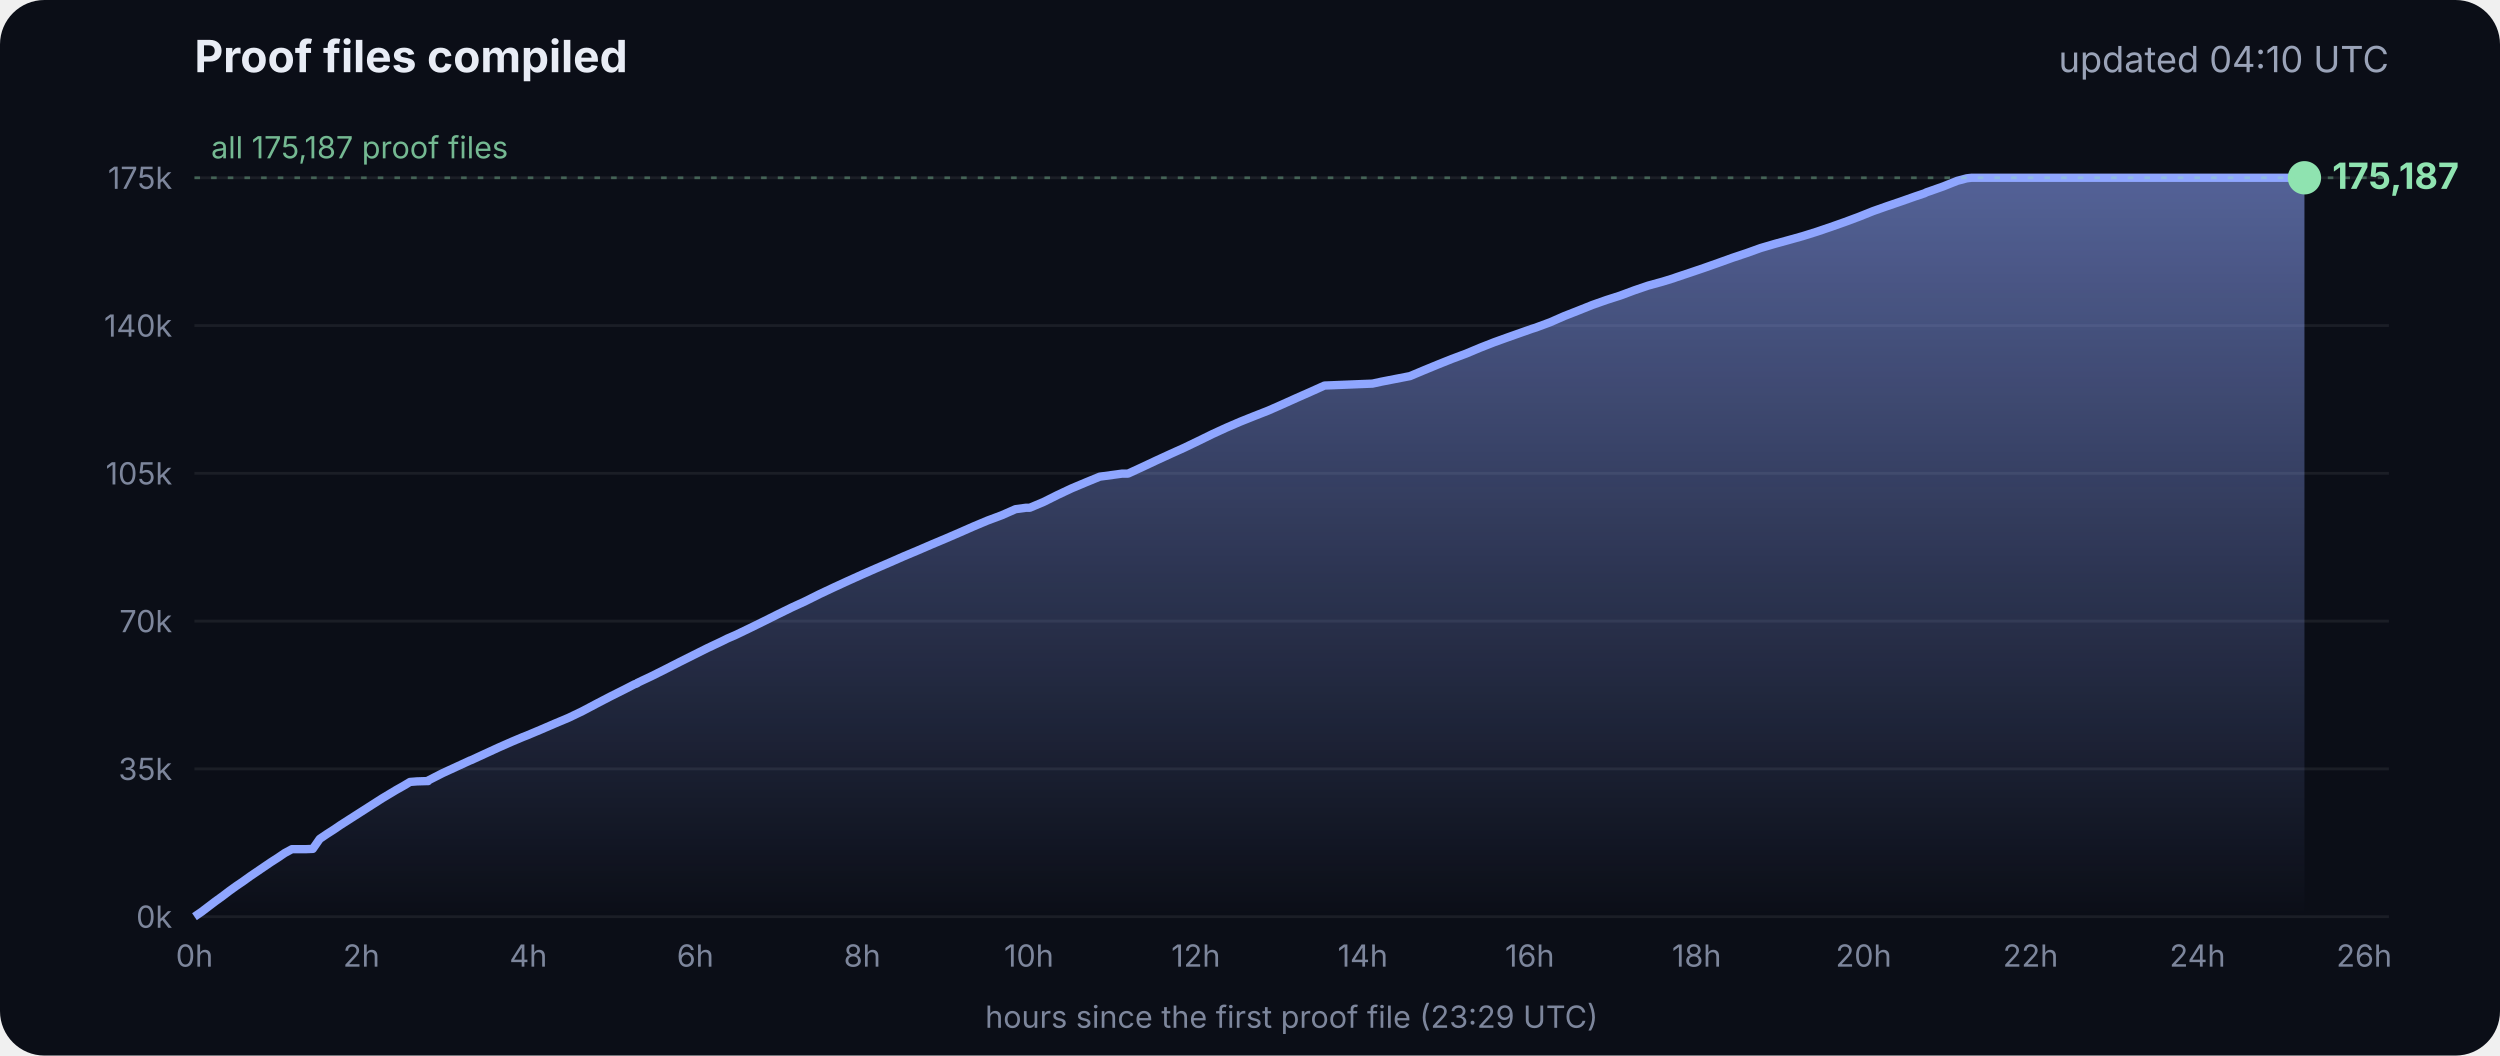
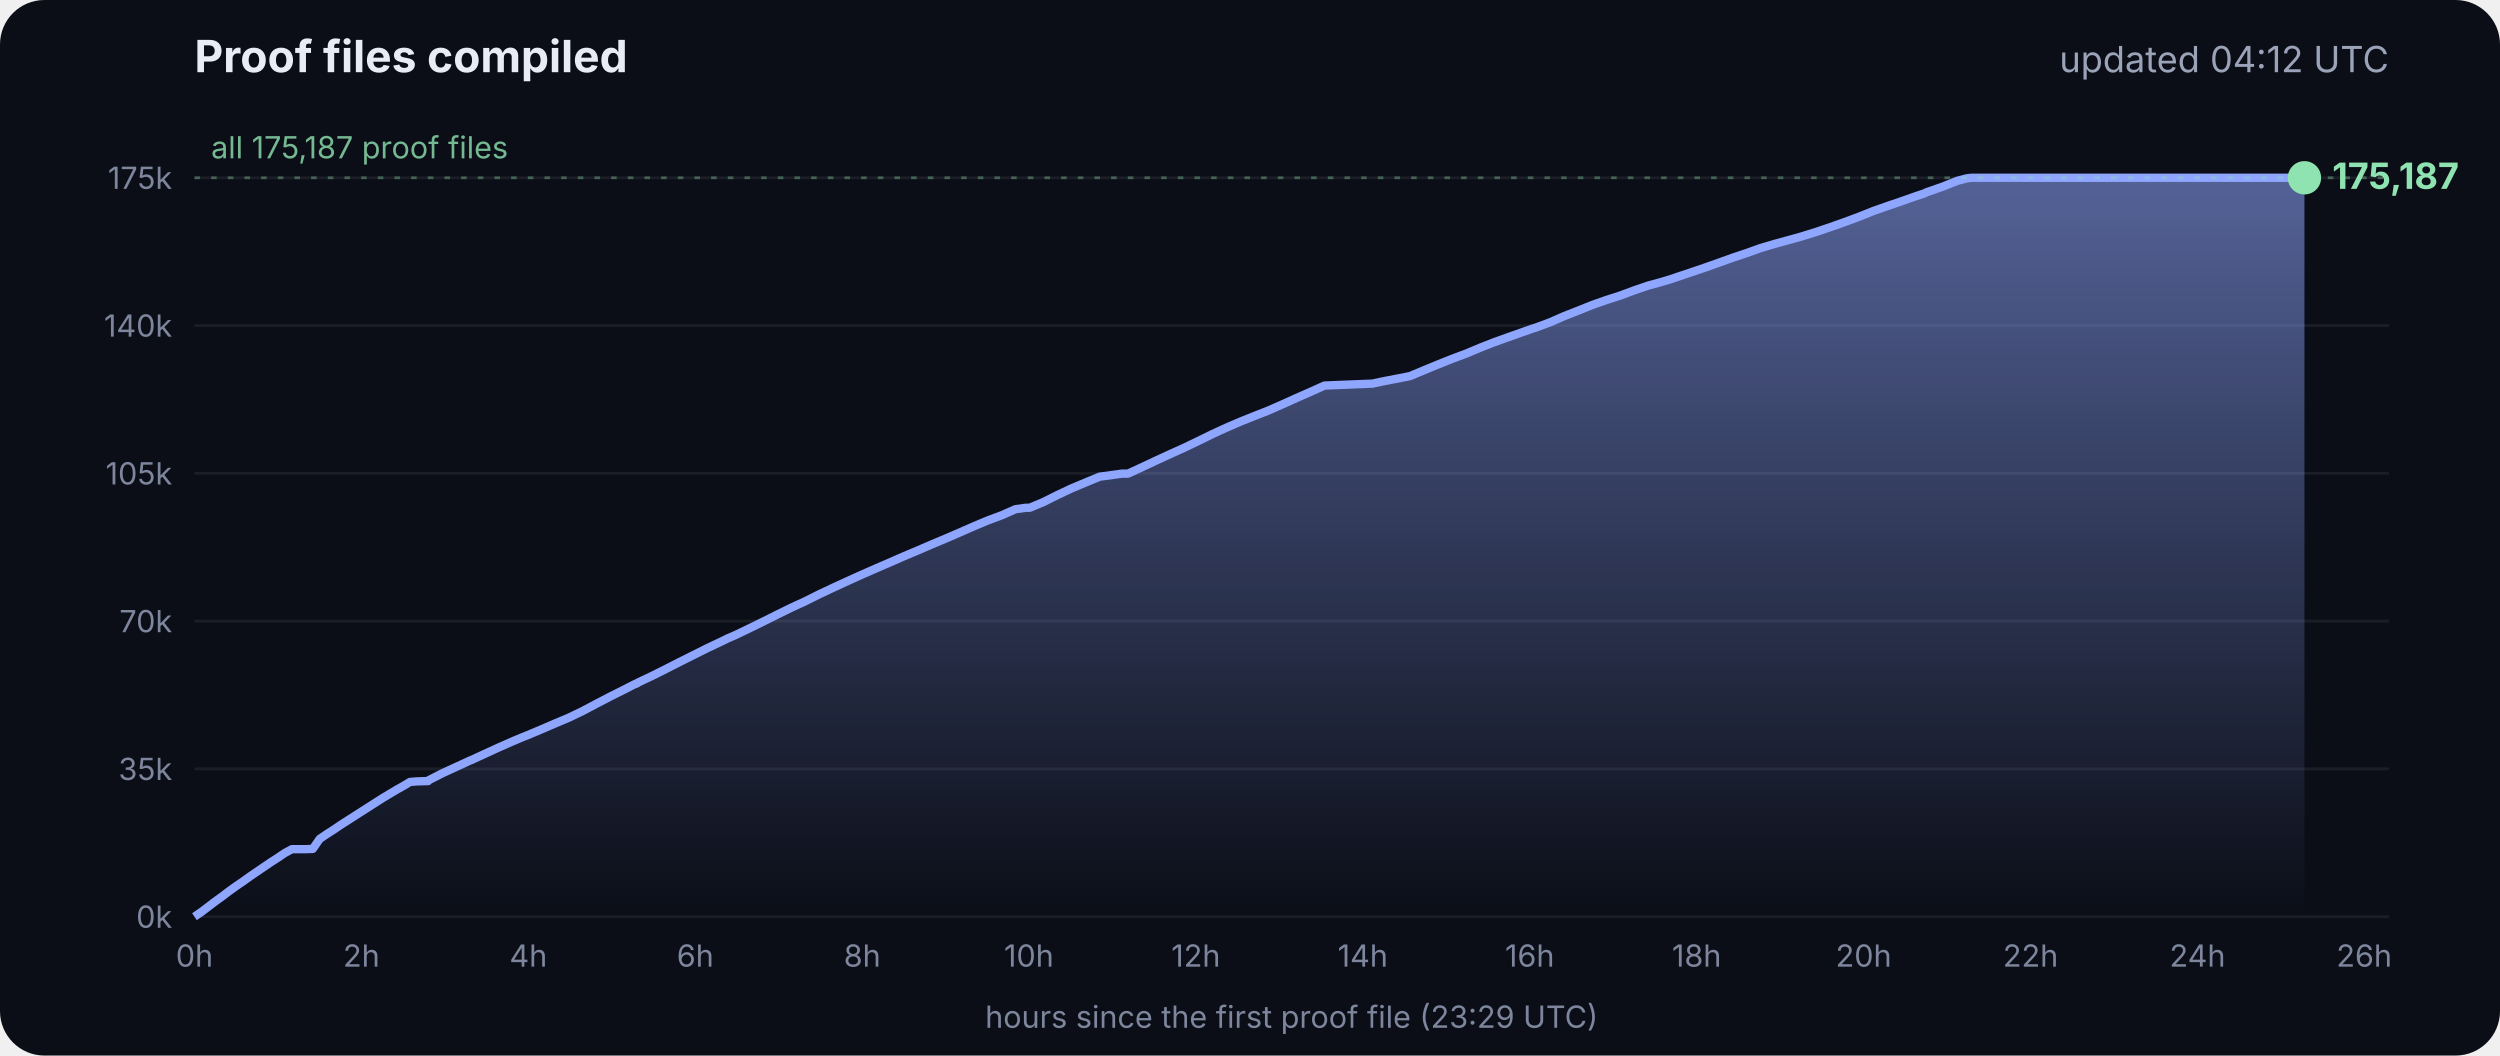
<svg xmlns="http://www.w3.org/2000/svg" viewBox="0 0 900 380" font-family="Inter, -apple-system, Segoe UI, sans-serif">
  <defs>
    <linearGradient id="g" x1="0" y1="0" x2="0" y2="1">
      <stop offset="0" stop-color="#8fa6ff" stop-opacity=".55" />
      <stop offset="1" stop-color="#8fa6ff" stop-opacity="0" />
    </linearGradient>
  </defs>
  <rect width="900" height="380" rx="16" fill="#0b0e17" />
  <text x="70" y="26" fill="#e8ecf5" font-size="16" font-weight="700">Proof files compiled</text>
-   <text x="860" y="26" fill="#9aa3b8" font-size="13" text-anchor="end">updated 04:10 UTC</text>
+   <text x="860" y="26" fill="#9aa3b8" font-size="13" text-anchor="end">updated 04:12 UTC</text>
  <line x1="70" x2="860" y1="330.0" y2="330.0" stroke="#ffffff" stroke-opacity=".07" />
  <text x="62" y="334.0" fill="#7d869c" font-size="11" text-anchor="end">0k</text>
  <line x1="70" x2="860" y1="276.8" y2="276.8" stroke="#ffffff" stroke-opacity=".07" />
  <text x="62" y="280.8" fill="#7d869c" font-size="11" text-anchor="end">35k</text>
  <line x1="70" x2="860" y1="223.6" y2="223.6" stroke="#ffffff" stroke-opacity=".07" />
  <text x="62" y="227.6" fill="#7d869c" font-size="11" text-anchor="end">70k</text>
  <line x1="70" x2="860" y1="170.4" y2="170.4" stroke="#ffffff" stroke-opacity=".07" />
  <text x="62" y="174.4" fill="#7d869c" font-size="11" text-anchor="end">105k</text>
  <line x1="70" x2="860" y1="117.2" y2="117.2" stroke="#ffffff" stroke-opacity=".07" />
  <text x="62" y="121.2" fill="#7d869c" font-size="11" text-anchor="end">140k</text>
  <line x1="70" x2="860" y1="64.0" y2="64.0" stroke="#ffffff" stroke-opacity=".07" />
  <text x="62" y="68.0" fill="#7d869c" font-size="11" text-anchor="end">175k</text>
  <text x="70.0" y="348" fill="#7d869c" font-size="11" text-anchor="middle">0h</text>
  <text x="130.1" y="348" fill="#7d869c" font-size="11" text-anchor="middle">2h</text>
  <text x="190.2" y="348" fill="#7d869c" font-size="11" text-anchor="middle">4h</text>
  <text x="250.3" y="348" fill="#7d869c" font-size="11" text-anchor="middle">6h</text>
  <text x="310.4" y="348" fill="#7d869c" font-size="11" text-anchor="middle">8h</text>
  <text x="370.4" y="348" fill="#7d869c" font-size="11" text-anchor="middle">10h</text>
  <text x="430.5" y="348" fill="#7d869c" font-size="11" text-anchor="middle">12h</text>
  <text x="490.6" y="348" fill="#7d869c" font-size="11" text-anchor="middle">14h</text>
  <text x="550.7" y="348" fill="#7d869c" font-size="11" text-anchor="middle">16h</text>
  <text x="610.8" y="348" fill="#7d869c" font-size="11" text-anchor="middle">18h</text>
  <text x="670.9" y="348" fill="#7d869c" font-size="11" text-anchor="middle">20h</text>
  <text x="731.0" y="348" fill="#7d869c" font-size="11" text-anchor="middle">22h</text>
  <text x="791.1" y="348" fill="#7d869c" font-size="11" text-anchor="middle">24h</text>
  <text x="851.1" y="348" fill="#7d869c" font-size="11" text-anchor="middle">26h</text>
  <polygon points="70.0,330.0 70.0,330.0 72.5,328.3 75.0,326.4 77.5,324.5 80.0,322.7 82.5,320.8 85.0,319.0 87.5,317.3 90.0,315.5 92.5,313.8 95.0,312.1 97.5,310.4 100.0,308.8 102.5,307.1 105.1,305.7 107.6,305.7 110.1,305.7 112.6,305.6 115.1,302.0 117.6,300.3 120.1,298.7 122.6,297.0 125.1,295.4 127.6,293.8 130.1,292.2 132.6,290.6 135.1,289.0 137.6,287.4 140.1,285.9 142.6,284.4 145.1,283.0 147.6,281.5 150.1,281.3 153.5,281.2 153.7,281.2 154.1,281.2 154.3,280.9 159.4,278.3 164.4,276.0 169.4,273.7 169.5,273.7 174.5,271.4 179.5,269.1 184.5,266.9 188.3,265.3 189.6,264.8 194.6,262.7 199.7,260.5 204.7,258.4 209.7,256.0 214.8,253.3 219.8,250.7 224.8,248.2 228.5,246.3 228.9,246.2 229.5,245.9 229.5,245.8 234.6,243.4 239.6,240.9 244.7,238.3 249.7,235.8 254.7,233.3 259.8,230.9 261.8,229.9 264.8,228.6 269.8,226.2 274.9,223.7 279.9,221.2 285.0,218.7 290.0,216.4 295.0,213.9 300.1,211.5 305.1,209.2 310.2,206.9 315.2,204.7 320.3,202.5 325.3,200.3 330.3,198.2 335.4,196.0 340.4,193.9 345.5,191.7 350.5,189.5 355.5,187.4 360.6,185.5 365.6,183.3 369.3,182.8 370.7,182.8 375.7,180.7 380.7,178.2 385.8,175.8 390.8,173.7 395.9,171.6 404.0,170.5 406.1,170.5 411.1,168.2 416.2,165.8 421.2,163.5 426.3,161.2 431.3,158.8 436.4,156.3 441.4,154.0 446.5,151.8 451.5,149.8 456.6,147.8 461.6,145.6 466.7,143.3 471.7,141.1 476.8,138.8 494.1,138.1 497.3,137.4 507.6,135.4 512.6,133.3 517.7,131.2 522.7,129.2 527.8,127.3 532.8,125.2 537.9,123.2 542.9,121.4 548.0,119.6 551.4,118.4 553.0,117.9 553.5,117.7 558.1,116.0 563.1,113.8 568.2,111.8 573.2,109.8 578.3,108.0 583.3,106.4 588.4,104.5 593.4,102.8 598.5,101.4 602.4,100.2 603.5,99.8 608.6,98.1 613.6,96.4 618.7,94.6 623.7,92.8 628.8,91.1 633.8,89.3 635.5,88.8 638.9,87.8 644.0,86.4 649.0,85.0 654.1,83.4 659.1,81.7 664.2,79.9 669.3,78.0 674.3,76.0 679.4,74.2 684.4,72.5 689.5,70.7 692.8,69.6 693.6,69.2 694.5,68.9 699.6,67.1 704.6,65.1 708.0,64.2 708.8,64.1 709.7,64.0 713.4,64.0 715.2,64.0 718.5,64.0 723.5,64.0 728.6,64.0 733.7,64.0 738.7,64.0 743.7,64.0 748.8,64.0 753.9,64.0 758.9,64.0 764.0,64.0 769.0,64.0 774.1,64.0 779.1,64.0 784.2,64.0 789.2,64.0 794.3,64.0 797.0,64.0 798.2,64.0 799.3,64.0 804.4,64.0 809.4,64.0 814.5,64.0 818.9,64.0 819.1,64.0 819.5,64.0 822.0,64.0 824.6,64.0 826.0,64.0 826.0,64.0 826.4,64.0 828.9,64.0 829.2,64.0 829.6,64.0 829.6,330.0" fill="url(#g)" />
  <polyline points="70.0,330.0 72.5,328.3 75.0,326.4 77.5,324.5 80.0,322.7 82.5,320.8 85.0,319.0 87.5,317.3 90.0,315.5 92.5,313.8 95.0,312.1 97.5,310.4 100.0,308.8 102.5,307.1 105.1,305.7 107.6,305.7 110.1,305.7 112.6,305.6 115.1,302.0 117.6,300.3 120.1,298.7 122.6,297.0 125.1,295.4 127.6,293.8 130.1,292.2 132.6,290.6 135.1,289.0 137.6,287.4 140.1,285.9 142.6,284.4 145.1,283.0 147.6,281.5 150.1,281.3 153.5,281.2 153.7,281.2 154.1,281.2 154.3,280.9 159.4,278.3 164.4,276.0 169.4,273.7 169.5,273.7 174.5,271.4 179.5,269.1 184.5,266.9 188.3,265.3 189.6,264.8 194.6,262.7 199.7,260.5 204.7,258.4 209.7,256.0 214.8,253.3 219.8,250.7 224.8,248.2 228.5,246.3 228.9,246.2 229.5,245.9 229.5,245.8 234.6,243.4 239.6,240.9 244.7,238.3 249.7,235.8 254.7,233.3 259.8,230.9 261.8,229.9 264.8,228.6 269.8,226.2 274.9,223.7 279.9,221.2 285.0,218.7 290.0,216.4 295.0,213.9 300.1,211.5 305.1,209.2 310.2,206.9 315.2,204.7 320.3,202.5 325.3,200.3 330.3,198.2 335.4,196.0 340.4,193.9 345.5,191.7 350.5,189.5 355.5,187.4 360.6,185.5 365.6,183.3 369.3,182.8 370.7,182.8 375.7,180.7 380.7,178.2 385.8,175.8 390.8,173.7 395.9,171.6 404.0,170.5 406.1,170.5 411.1,168.2 416.2,165.8 421.2,163.5 426.3,161.2 431.3,158.8 436.4,156.3 441.4,154.0 446.5,151.8 451.5,149.8 456.6,147.8 461.6,145.6 466.7,143.3 471.7,141.1 476.8,138.8 494.1,138.1 497.3,137.4 507.6,135.4 512.6,133.3 517.7,131.2 522.7,129.2 527.8,127.3 532.8,125.2 537.9,123.2 542.9,121.4 548.0,119.6 551.4,118.4 553.0,117.9 553.5,117.7 558.1,116.0 563.1,113.8 568.2,111.8 573.2,109.8 578.3,108.0 583.3,106.4 588.4,104.5 593.4,102.8 598.5,101.4 602.4,100.2 603.5,99.8 608.6,98.1 613.6,96.4 618.7,94.6 623.7,92.8 628.8,91.1 633.8,89.3 635.5,88.8 638.9,87.8 644.0,86.4 649.0,85.0 654.1,83.4 659.1,81.7 664.2,79.9 669.3,78.0 674.3,76.0 679.4,74.2 684.4,72.5 689.5,70.7 692.8,69.6 693.6,69.2 694.5,68.9 699.6,67.1 704.6,65.1 708.0,64.2 708.8,64.1 709.7,64.0 713.4,64.0 715.2,64.0 718.5,64.0 723.5,64.0 728.6,64.0 733.7,64.0 738.7,64.0 743.7,64.0 748.8,64.0 753.9,64.0 758.9,64.0 764.0,64.0 769.0,64.0 774.1,64.0 779.1,64.0 784.2,64.0 789.2,64.0 794.3,64.0 797.0,64.0 798.2,64.0 799.3,64.0 804.4,64.0 809.4,64.0 814.5,64.0 818.9,64.0 819.1,64.0 819.5,64.0 822.0,64.0 824.6,64.0 826.0,64.0 826.0,64.0 826.4,64.0 828.9,64.0 829.2,64.0 829.6,64.0" fill="none" stroke="#8fa6ff" stroke-width="3" stroke-linejoin="round" />
  <circle cx="829.6" cy="64.0" r="6" fill="#8fe3b0" />
  <text x="839.6" y="68.0" fill="#8fe3b0" font-size="13" font-weight="700">175,187</text>
  <line x1="70" x2="860" y1="64.0" y2="64.0" stroke="#8fe3b0" stroke-opacity=".35" stroke-dasharray="2 4" />
  <text x="76" y="57.0" fill="#8fe3b0" fill-opacity=".8" font-size="11">all 175,187 proof files</text>
  <text x="465" y="370" fill="#7d869c" font-size="11" text-anchor="middle">hours since the first proof file (23:29 UTC)</text>
</svg>
